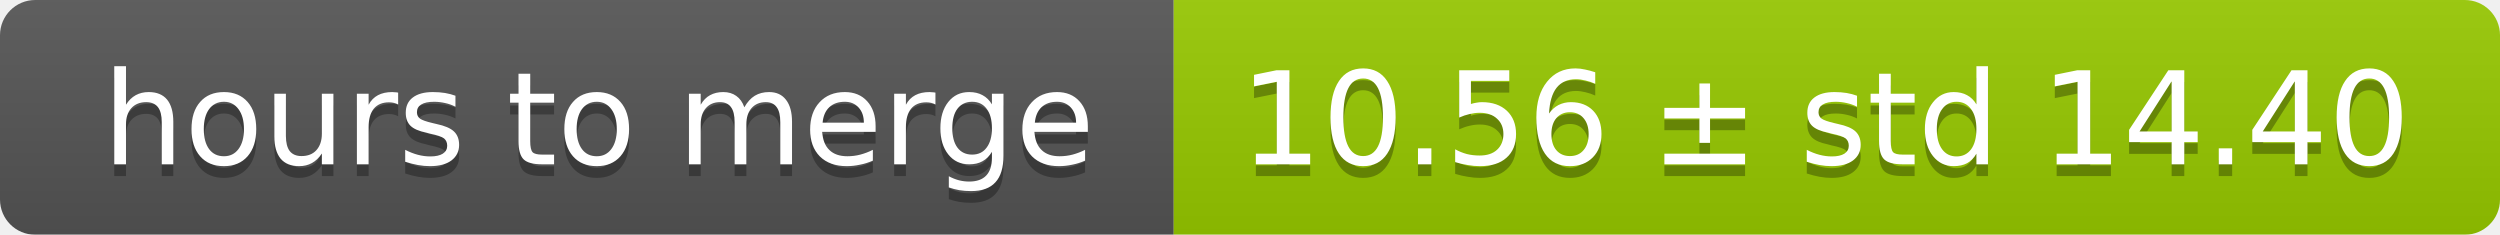
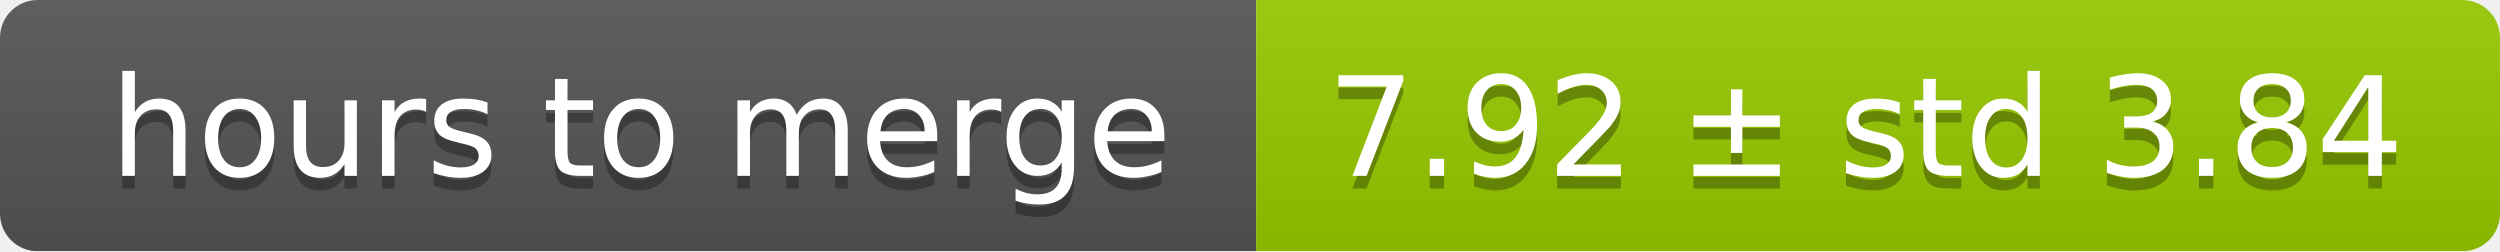
- <svg xmlns="http://www.w3.org/2000/svg" width="213" height="20">
+ <svg xmlns="http://www.w3.org/2000/svg" width="199" height="20">
  <linearGradient id="smooth" x2="0" y2="100%">
    <stop offset="0" stop-color="#bbb" stop-opacity=".1" />
    <stop offset="1" stop-opacity=".1" />
  </linearGradient>
  <mask id="round">
-     <rect width="213" height="20" rx="3" fill="#fff" />
+     <rect width="199" height="20" rx="3" fill="#fff" />
  </mask>
  <g mask="url(#round)">
    <rect width="100" height="20" fill="#555" />
-     <rect x="100" width="113" height="20" fill="#97ca00" />
-     <rect width="213" height="20" fill="url(#smooth)" />
+     <rect x="100" width="99" height="20" fill="#97ca00" />
+     <rect width="199" height="20" fill="url(#smooth)" />
  </g>
  <g fill="#fff" text-anchor="middle" font-family="DejaVu Sans,Verdana,Geneva,sans-serif" font-size="11">
    <text x="51" y="15" fill="#010101" fill-opacity=".3">hours to merge</text>
    <text x="51" y="14">hours to merge</text>
-     <text x="155.5" y="15" fill="#010101" fill-opacity=".3">10.56 ± std 14.40</text>
-     <text x="155.5" y="14">10.56 ± std 14.40</text>
+     <text x="148.5" y="15" fill="#010101" fill-opacity=".3">7.92 ± std 3.84</text>
+     <text x="148.5" y="14">7.92 ± std 3.84</text>
  </g>
</svg>
